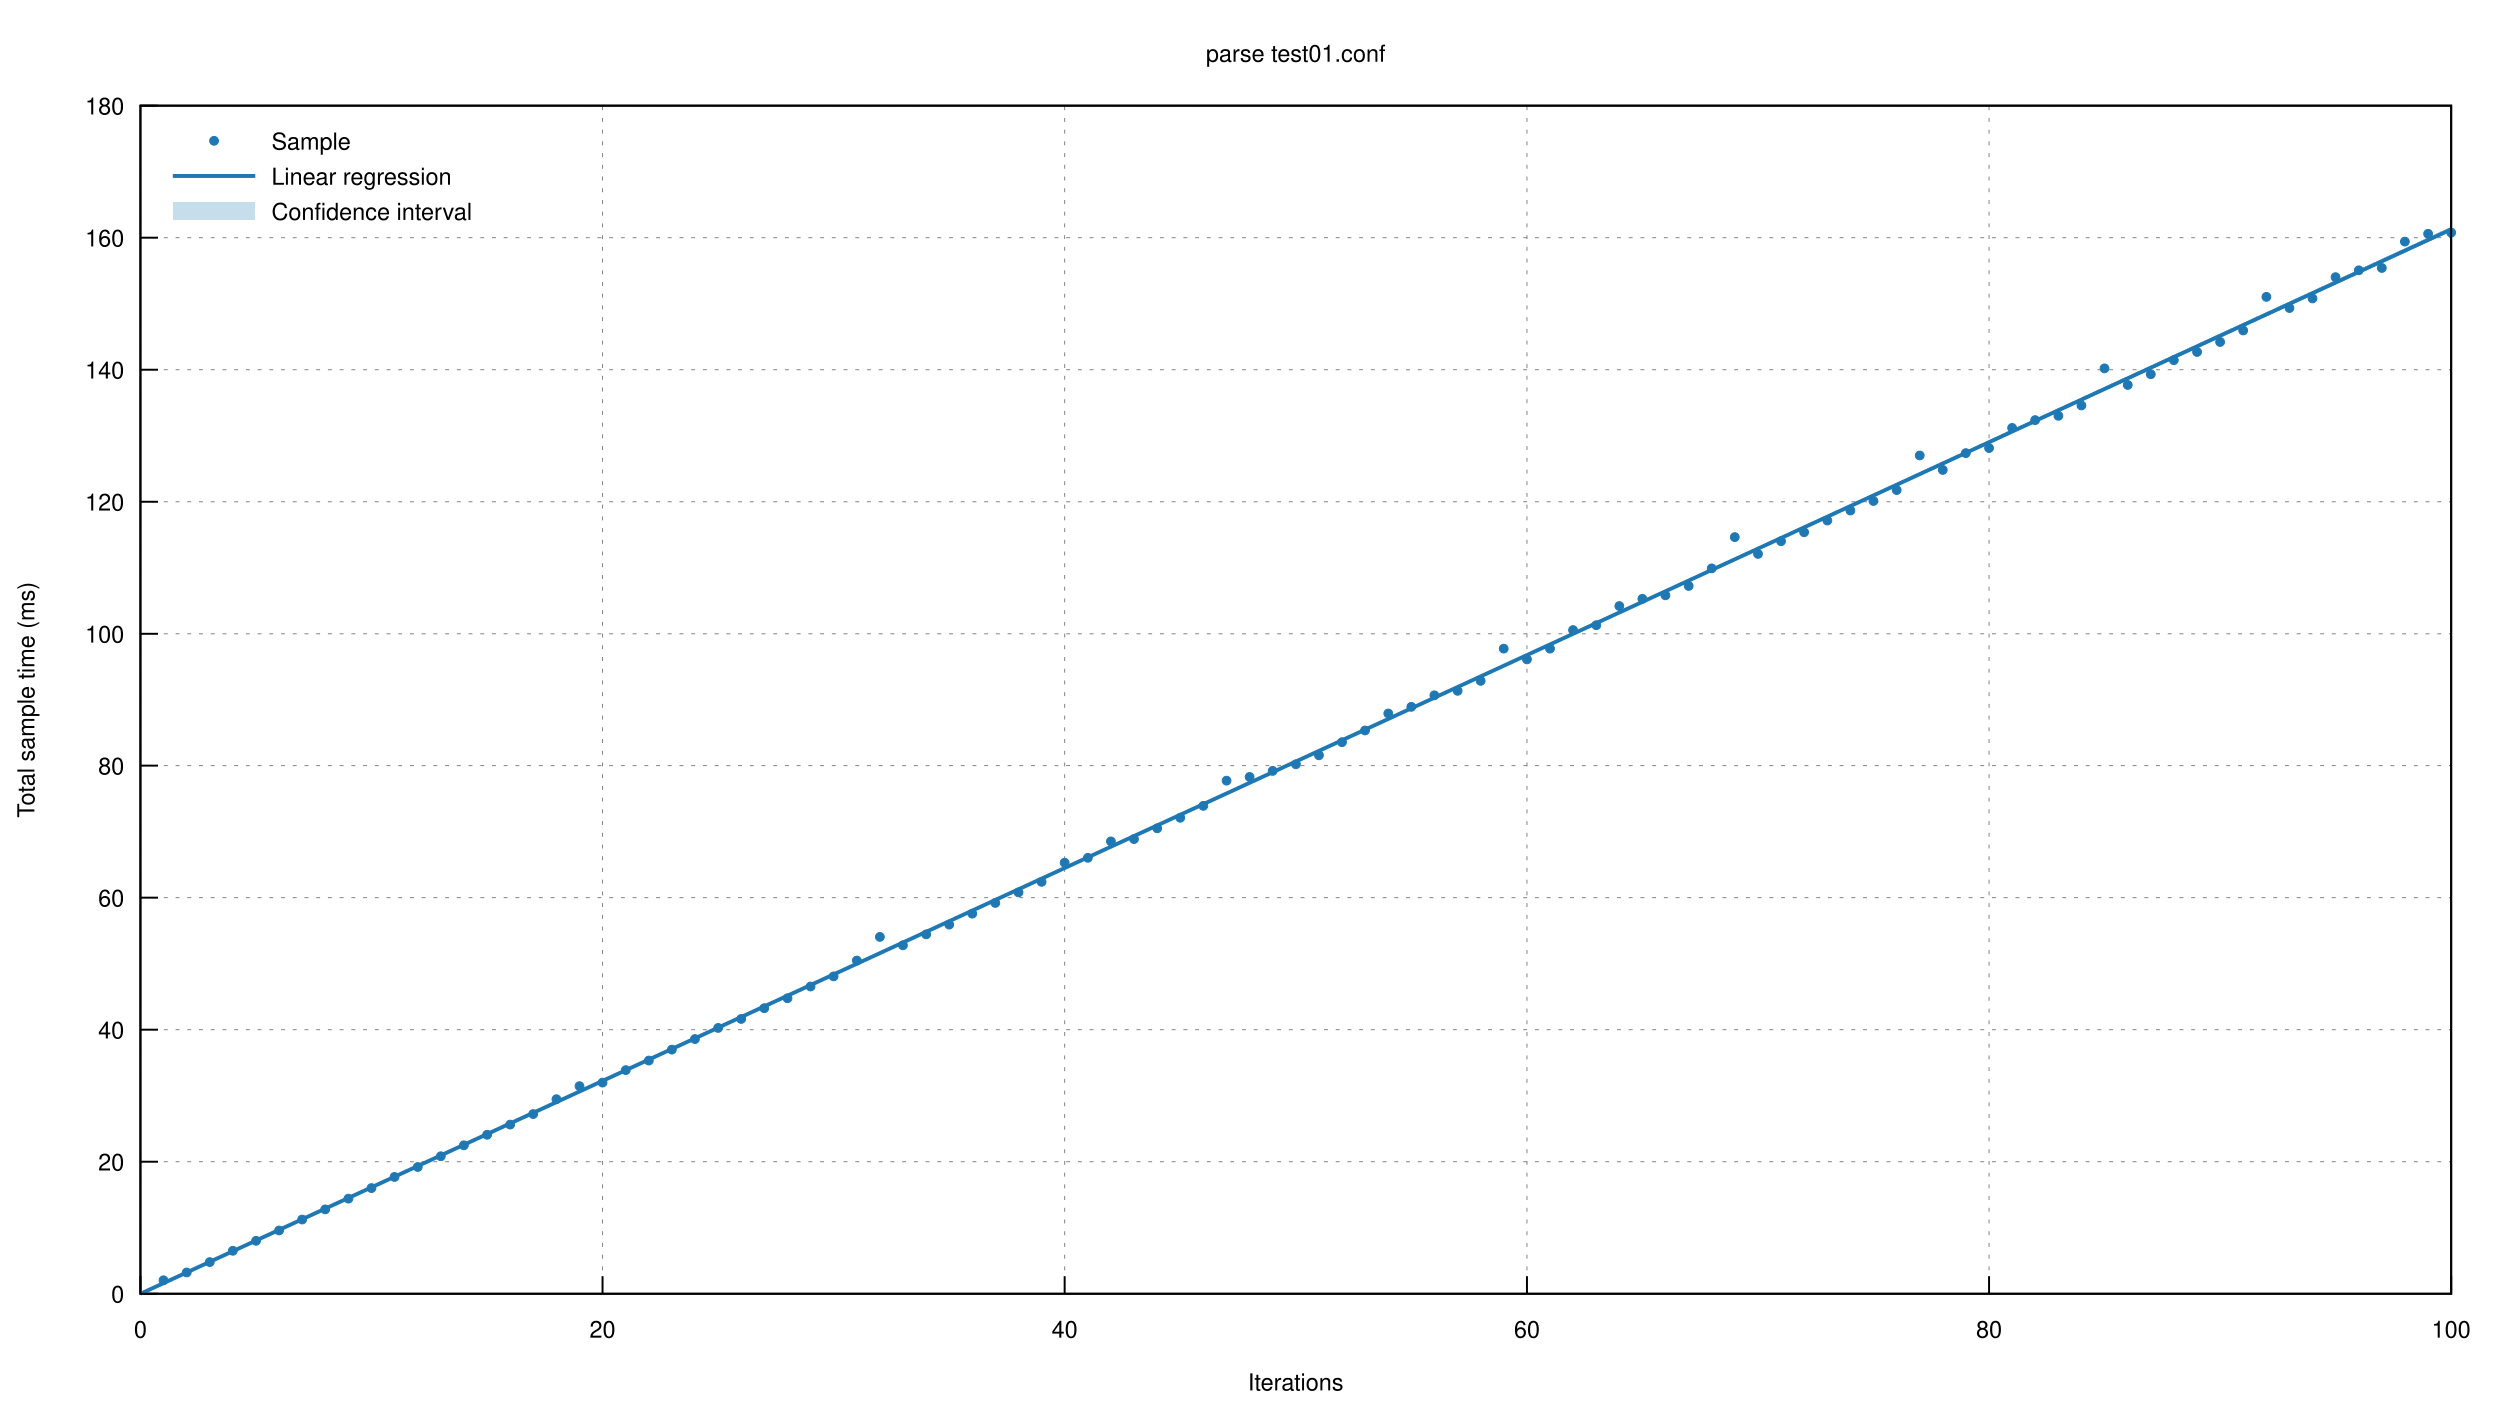
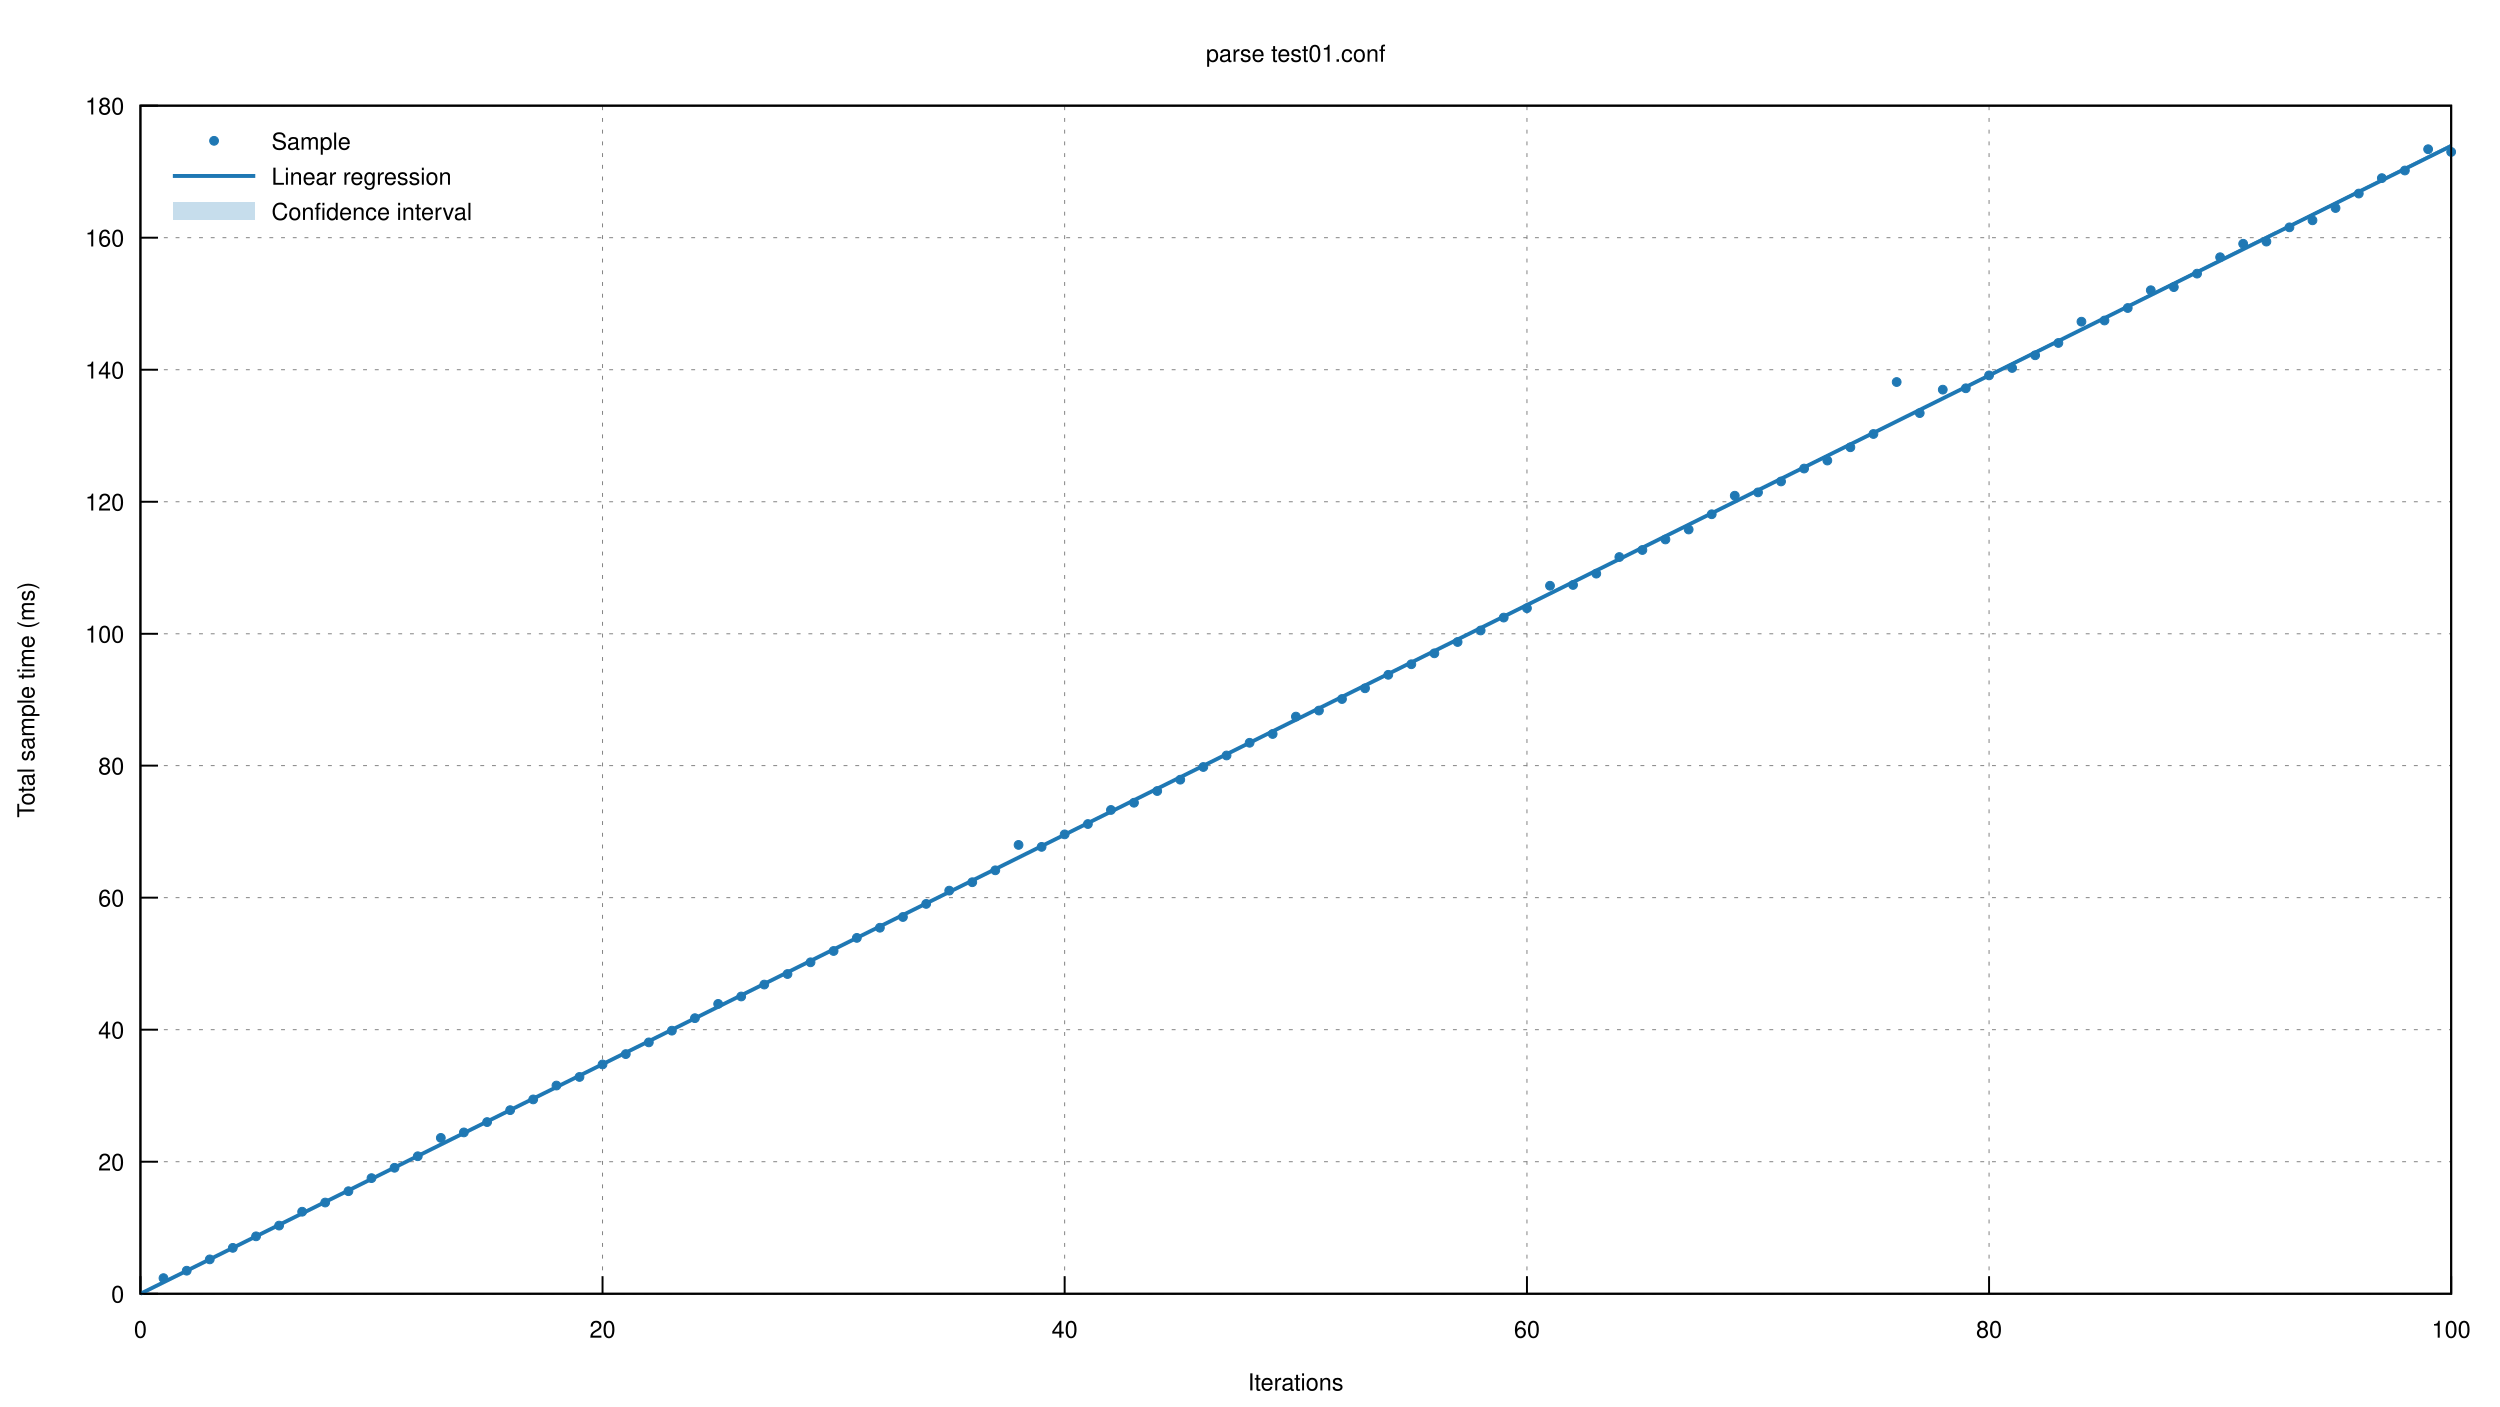
<svg xmlns="http://www.w3.org/2000/svg" xmlns:xlink="http://www.w3.org/1999/xlink" viewBox="0 0 1280 720">
  <g id="gnuplot_canvas">
    <rect x="0" y="0" width="1280" height="720" fill="none" />
    <defs>
      <circle id="gpDot" r="0.5" stroke-width="0.5" />
      <path id="gpPt0" stroke-width="0.222" stroke="currentColor" d="M-1,0 h2 M0,-1 v2" />
      <path id="gpPt1" stroke-width="0.222" stroke="currentColor" d="M-1,-1 L1,1 M1,-1 L-1,1" />
      <path id="gpPt2" stroke-width="0.222" stroke="currentColor" d="M-1,0 L1,0 M0,-1 L0,1 M-1,-1 L1,1 M-1,1 L1,-1" />
      <rect id="gpPt3" stroke-width="0.222" stroke="currentColor" x="-1" y="-1" width="2" height="2" />
      <rect id="gpPt4" stroke-width="0.222" stroke="currentColor" fill="currentColor" x="-1" y="-1" width="2" height="2" />
      <circle id="gpPt5" stroke-width="0.222" stroke="currentColor" cx="0" cy="0" r="1" />
      <use xlink:href="#gpPt5" id="gpPt6" fill="currentColor" stroke="none" />
      <path id="gpPt7" stroke-width="0.222" stroke="currentColor" d="M0,-1.33 L-1.33,0.67 L1.33,0.67 z" />
      <use xlink:href="#gpPt7" id="gpPt8" fill="currentColor" stroke="none" />
      <use xlink:href="#gpPt7" id="gpPt9" stroke="currentColor" transform="rotate(180)" />
      <use xlink:href="#gpPt9" id="gpPt10" fill="currentColor" stroke="none" />
      <use xlink:href="#gpPt3" id="gpPt11" stroke="currentColor" transform="rotate(45)" />
      <use xlink:href="#gpPt11" id="gpPt12" fill="currentColor" stroke="none" />
      <path id="gpPt13" stroke-width="0.222" stroke="currentColor" d="M0,1.330 L1.265,0.411 L0.782,-1.067 L-0.782,-1.076 L-1.265,0.411 z" />
      <use xlink:href="#gpPt13" id="gpPt14" fill="currentColor" stroke="none" />
      <filter id="textbox" filterUnits="objectBoundingBox" x="0" y="0" height="1" width="1">
        <feFlood flood-color="white" flood-opacity="1" result="bgnd" />
        <feComposite in="SourceGraphic" in2="bgnd" operator="atop" />
      </filter>
      <filter id="greybox" filterUnits="objectBoundingBox" x="0" y="0" height="1" width="1">
        <feFlood flood-color="lightgrey" flood-opacity="1" result="grey" />
        <feComposite in="SourceGraphic" in2="grey" operator="atop" />
      </filter>
    </defs>
    <g fill="none" color="white" stroke="currentColor" stroke-width="1.00" stroke-linecap="butt" stroke-linejoin="miter">
</g>
    <g fill="none" color="black" stroke="currentColor" stroke-width="1.00" stroke-linecap="butt" stroke-linejoin="miter">
</g>
    <g fill="none" color="black" stroke="black" stroke-width="0.50" stroke-linecap="butt" stroke-linejoin="miter">
</g>
    <g fill="none" color="gray" stroke="currentColor" stroke-width="0.50" stroke-linecap="butt" stroke-linejoin="miter">
      <path stroke="gray" stroke-dasharray="2,4" class="gridline" d="M71.9,662.4 L1255.0,662.4  " />
    </g>
    <g fill="none" color="gray" stroke="gray" stroke-width="1.00" stroke-linecap="butt" stroke-linejoin="miter">
</g>
    <g fill="none" color="black" stroke="currentColor" stroke-width="1.00" stroke-linecap="butt" stroke-linejoin="miter">
      <path stroke="black" d="M71.9,662.4 L80.9,662.4  " />
      <g transform="translate(63.6,666.9)" stroke="none" fill="black" font-family="Helvetica" font-size="12.00" text-anchor="end">
        <text>
          <tspan font-family="Helvetica"> 0</tspan>
        </text>
      </g>
    </g>
    <g fill="none" color="black" stroke="currentColor" stroke-width="1.00" stroke-linecap="butt" stroke-linejoin="miter">
</g>
    <g fill="none" color="black" stroke="black" stroke-width="0.50" stroke-linecap="butt" stroke-linejoin="miter">
</g>
    <g fill="none" color="gray" stroke="currentColor" stroke-width="0.50" stroke-linecap="butt" stroke-linejoin="miter">
      <path stroke="gray" stroke-dasharray="2,4" class="gridline" d="M71.9,594.8 L1255.0,594.8  " />
    </g>
    <g fill="none" color="gray" stroke="gray" stroke-width="1.00" stroke-linecap="butt" stroke-linejoin="miter">
</g>
    <g fill="none" color="black" stroke="currentColor" stroke-width="1.00" stroke-linecap="butt" stroke-linejoin="miter">
      <path stroke="black" d="M71.9,594.8 L80.9,594.8  " />
      <g transform="translate(63.6,599.3)" stroke="none" fill="black" font-family="Helvetica" font-size="12.00" text-anchor="end">
        <text>
          <tspan font-family="Helvetica"> 20</tspan>
        </text>
      </g>
    </g>
    <g fill="none" color="black" stroke="currentColor" stroke-width="1.00" stroke-linecap="butt" stroke-linejoin="miter">
</g>
    <g fill="none" color="black" stroke="black" stroke-width="0.50" stroke-linecap="butt" stroke-linejoin="miter">
</g>
    <g fill="none" color="gray" stroke="currentColor" stroke-width="0.50" stroke-linecap="butt" stroke-linejoin="miter">
      <path stroke="gray" stroke-dasharray="2,4" class="gridline" d="M71.9,527.2 L1255.0,527.2  " />
    </g>
    <g fill="none" color="gray" stroke="gray" stroke-width="1.00" stroke-linecap="butt" stroke-linejoin="miter">
</g>
    <g fill="none" color="black" stroke="currentColor" stroke-width="1.00" stroke-linecap="butt" stroke-linejoin="miter">
      <path stroke="black" d="M71.9,527.2 L80.9,527.2  " />
      <g transform="translate(63.6,531.7)" stroke="none" fill="black" font-family="Helvetica" font-size="12.00" text-anchor="end">
        <text>
          <tspan font-family="Helvetica"> 40</tspan>
        </text>
      </g>
    </g>
    <g fill="none" color="black" stroke="currentColor" stroke-width="1.00" stroke-linecap="butt" stroke-linejoin="miter">
</g>
    <g fill="none" color="black" stroke="black" stroke-width="0.50" stroke-linecap="butt" stroke-linejoin="miter">
</g>
    <g fill="none" color="gray" stroke="currentColor" stroke-width="0.50" stroke-linecap="butt" stroke-linejoin="miter">
      <path stroke="gray" stroke-dasharray="2,4" class="gridline" d="M71.9,459.6 L1255.0,459.6  " />
    </g>
    <g fill="none" color="gray" stroke="gray" stroke-width="1.00" stroke-linecap="butt" stroke-linejoin="miter">
</g>
    <g fill="none" color="black" stroke="currentColor" stroke-width="1.00" stroke-linecap="butt" stroke-linejoin="miter">
      <path stroke="black" d="M71.9,459.6 L80.9,459.6  " />
      <g transform="translate(63.6,464.1)" stroke="none" fill="black" font-family="Helvetica" font-size="12.00" text-anchor="end">
        <text>
          <tspan font-family="Helvetica"> 60</tspan>
        </text>
      </g>
    </g>
    <g fill="none" color="black" stroke="currentColor" stroke-width="1.00" stroke-linecap="butt" stroke-linejoin="miter">
</g>
    <g fill="none" color="black" stroke="black" stroke-width="0.50" stroke-linecap="butt" stroke-linejoin="miter">
</g>
    <g fill="none" color="gray" stroke="currentColor" stroke-width="0.50" stroke-linecap="butt" stroke-linejoin="miter">
      <path stroke="gray" stroke-dasharray="2,4" class="gridline" d="M71.9,392.0 L1255.0,392.0  " />
    </g>
    <g fill="none" color="gray" stroke="gray" stroke-width="1.00" stroke-linecap="butt" stroke-linejoin="miter">
</g>
    <g fill="none" color="black" stroke="currentColor" stroke-width="1.00" stroke-linecap="butt" stroke-linejoin="miter">
      <path stroke="black" d="M71.9,392.0 L80.9,392.0  " />
      <g transform="translate(63.6,396.5)" stroke="none" fill="black" font-family="Helvetica" font-size="12.00" text-anchor="end">
        <text>
          <tspan font-family="Helvetica"> 80</tspan>
        </text>
      </g>
    </g>
    <g fill="none" color="black" stroke="currentColor" stroke-width="1.00" stroke-linecap="butt" stroke-linejoin="miter">
</g>
    <g fill="none" color="black" stroke="black" stroke-width="0.50" stroke-linecap="butt" stroke-linejoin="miter">
</g>
    <g fill="none" color="gray" stroke="currentColor" stroke-width="0.50" stroke-linecap="butt" stroke-linejoin="miter">
      <path stroke="gray" stroke-dasharray="2,4" class="gridline" d="M71.9,324.5 L1255.0,324.5  " />
    </g>
    <g fill="none" color="gray" stroke="gray" stroke-width="1.00" stroke-linecap="butt" stroke-linejoin="miter">
</g>
    <g fill="none" color="black" stroke="currentColor" stroke-width="1.00" stroke-linecap="butt" stroke-linejoin="miter">
      <path stroke="black" d="M71.9,324.5 L80.9,324.5  " />
      <g transform="translate(63.6,329.0)" stroke="none" fill="black" font-family="Helvetica" font-size="12.00" text-anchor="end">
        <text>
          <tspan font-family="Helvetica"> 100</tspan>
        </text>
      </g>
    </g>
    <g fill="none" color="black" stroke="currentColor" stroke-width="1.00" stroke-linecap="butt" stroke-linejoin="miter">
</g>
    <g fill="none" color="black" stroke="black" stroke-width="0.50" stroke-linecap="butt" stroke-linejoin="miter">
</g>
    <g fill="none" color="gray" stroke="currentColor" stroke-width="0.50" stroke-linecap="butt" stroke-linejoin="miter">
      <path stroke="gray" stroke-dasharray="2,4" class="gridline" d="M71.9,256.9 L1255.0,256.9  " />
    </g>
    <g fill="none" color="gray" stroke="gray" stroke-width="1.00" stroke-linecap="butt" stroke-linejoin="miter">
</g>
    <g fill="none" color="black" stroke="currentColor" stroke-width="1.00" stroke-linecap="butt" stroke-linejoin="miter">
      <path stroke="black" d="M71.9,256.9 L80.9,256.9  " />
      <g transform="translate(63.6,261.4)" stroke="none" fill="black" font-family="Helvetica" font-size="12.00" text-anchor="end">
        <text>
          <tspan font-family="Helvetica"> 120</tspan>
        </text>
      </g>
    </g>
    <g fill="none" color="black" stroke="currentColor" stroke-width="1.00" stroke-linecap="butt" stroke-linejoin="miter">
</g>
    <g fill="none" color="black" stroke="black" stroke-width="0.50" stroke-linecap="butt" stroke-linejoin="miter">
</g>
    <g fill="none" color="gray" stroke="currentColor" stroke-width="0.50" stroke-linecap="butt" stroke-linejoin="miter">
      <path stroke="gray" stroke-dasharray="2,4" class="gridline" d="M71.9,189.3 L1255.0,189.3  " />
    </g>
    <g fill="none" color="gray" stroke="gray" stroke-width="1.00" stroke-linecap="butt" stroke-linejoin="miter">
</g>
    <g fill="none" color="black" stroke="currentColor" stroke-width="1.00" stroke-linecap="butt" stroke-linejoin="miter">
      <path stroke="black" d="M71.9,189.3 L80.9,189.3  " />
      <g transform="translate(63.6,193.8)" stroke="none" fill="black" font-family="Helvetica" font-size="12.00" text-anchor="end">
        <text>
          <tspan font-family="Helvetica"> 140</tspan>
        </text>
      </g>
    </g>
    <g fill="none" color="black" stroke="currentColor" stroke-width="1.00" stroke-linecap="butt" stroke-linejoin="miter">
</g>
    <g fill="none" color="black" stroke="black" stroke-width="0.50" stroke-linecap="butt" stroke-linejoin="miter">
</g>
    <g fill="none" color="gray" stroke="currentColor" stroke-width="0.50" stroke-linecap="butt" stroke-linejoin="miter">
      <path stroke="gray" stroke-dasharray="2,4" class="gridline" d="M71.9,121.7 L1255.0,121.7  " />
    </g>
    <g fill="none" color="gray" stroke="gray" stroke-width="1.00" stroke-linecap="butt" stroke-linejoin="miter">
</g>
    <g fill="none" color="black" stroke="currentColor" stroke-width="1.00" stroke-linecap="butt" stroke-linejoin="miter">
      <path stroke="black" d="M71.9,121.7 L80.9,121.7  " />
      <g transform="translate(63.6,126.2)" stroke="none" fill="black" font-family="Helvetica" font-size="12.00" text-anchor="end">
        <text>
          <tspan font-family="Helvetica"> 160</tspan>
        </text>
      </g>
    </g>
    <g fill="none" color="black" stroke="currentColor" stroke-width="1.00" stroke-linecap="butt" stroke-linejoin="miter">
</g>
    <g fill="none" color="black" stroke="black" stroke-width="0.50" stroke-linecap="butt" stroke-linejoin="miter">
</g>
    <g fill="none" color="gray" stroke="currentColor" stroke-width="0.50" stroke-linecap="butt" stroke-linejoin="miter">
      <path stroke="gray" stroke-dasharray="2,4" class="gridline" d="M71.9,54.1 L1255.0,54.1  " />
    </g>
    <g fill="none" color="gray" stroke="gray" stroke-width="1.00" stroke-linecap="butt" stroke-linejoin="miter">
</g>
    <g fill="none" color="black" stroke="currentColor" stroke-width="1.00" stroke-linecap="butt" stroke-linejoin="miter">
      <path stroke="black" d="M71.9,54.1 L80.9,54.1  " />
      <g transform="translate(63.6,58.6)" stroke="none" fill="black" font-family="Helvetica" font-size="12.00" text-anchor="end">
        <text>
          <tspan font-family="Helvetica"> 180</tspan>
        </text>
      </g>
    </g>
    <g fill="none" color="black" stroke="currentColor" stroke-width="1.00" stroke-linecap="butt" stroke-linejoin="miter">
</g>
    <g fill="none" color="black" stroke="black" stroke-width="0.50" stroke-linecap="butt" stroke-linejoin="miter">
</g>
    <g fill="none" color="gray" stroke="currentColor" stroke-width="0.50" stroke-linecap="butt" stroke-linejoin="miter">
      <path stroke="gray" stroke-dasharray="2,4" class="gridline" d="M71.9,662.4 L71.9,54.1  " />
    </g>
    <g fill="none" color="gray" stroke="gray" stroke-width="1.00" stroke-linecap="butt" stroke-linejoin="miter">
</g>
    <g fill="none" color="black" stroke="currentColor" stroke-width="1.00" stroke-linecap="butt" stroke-linejoin="miter">
      <path stroke="black" d="M71.9,662.4 L71.9,653.4  " />
      <g transform="translate(71.9,684.9)" stroke="none" fill="black" font-family="Helvetica" font-size="12.00" text-anchor="middle">
        <text>
          <tspan font-family="Helvetica"> 0</tspan>
        </text>
      </g>
    </g>
    <g fill="none" color="black" stroke="currentColor" stroke-width="1.00" stroke-linecap="butt" stroke-linejoin="miter">
</g>
    <g fill="none" color="black" stroke="black" stroke-width="0.50" stroke-linecap="butt" stroke-linejoin="miter">
</g>
    <g fill="none" color="gray" stroke="currentColor" stroke-width="0.50" stroke-linecap="butt" stroke-linejoin="miter">
      <path stroke="gray" stroke-dasharray="2,4" class="gridline" d="M308.5,662.4 L308.5,54.1  " />
    </g>
    <g fill="none" color="gray" stroke="gray" stroke-width="1.00" stroke-linecap="butt" stroke-linejoin="miter">
</g>
    <g fill="none" color="black" stroke="currentColor" stroke-width="1.00" stroke-linecap="butt" stroke-linejoin="miter">
      <path stroke="black" d="M308.5,662.4 L308.5,653.4  " />
      <g transform="translate(308.5,684.9)" stroke="none" fill="black" font-family="Helvetica" font-size="12.00" text-anchor="middle">
        <text>
          <tspan font-family="Helvetica"> 20</tspan>
        </text>
      </g>
    </g>
    <g fill="none" color="black" stroke="currentColor" stroke-width="1.00" stroke-linecap="butt" stroke-linejoin="miter">
</g>
    <g fill="none" color="black" stroke="black" stroke-width="0.50" stroke-linecap="butt" stroke-linejoin="miter">
</g>
    <g fill="none" color="gray" stroke="currentColor" stroke-width="0.50" stroke-linecap="butt" stroke-linejoin="miter">
      <path stroke="gray" stroke-dasharray="2,4" class="gridline" d="M545.1,662.4 L545.1,54.1  " />
    </g>
    <g fill="none" color="gray" stroke="gray" stroke-width="1.00" stroke-linecap="butt" stroke-linejoin="miter">
</g>
    <g fill="none" color="black" stroke="currentColor" stroke-width="1.00" stroke-linecap="butt" stroke-linejoin="miter">
      <path stroke="black" d="M545.1,662.4 L545.1,653.4  " />
      <g transform="translate(545.1,684.9)" stroke="none" fill="black" font-family="Helvetica" font-size="12.00" text-anchor="middle">
        <text>
          <tspan font-family="Helvetica"> 40</tspan>
        </text>
      </g>
    </g>
    <g fill="none" color="black" stroke="currentColor" stroke-width="1.00" stroke-linecap="butt" stroke-linejoin="miter">
</g>
    <g fill="none" color="black" stroke="black" stroke-width="0.50" stroke-linecap="butt" stroke-linejoin="miter">
</g>
    <g fill="none" color="gray" stroke="currentColor" stroke-width="0.50" stroke-linecap="butt" stroke-linejoin="miter">
      <path stroke="gray" stroke-dasharray="2,4" class="gridline" d="M781.8,662.4 L781.8,54.1  " />
    </g>
    <g fill="none" color="gray" stroke="gray" stroke-width="1.00" stroke-linecap="butt" stroke-linejoin="miter">
</g>
    <g fill="none" color="black" stroke="currentColor" stroke-width="1.00" stroke-linecap="butt" stroke-linejoin="miter">
      <path stroke="black" d="M781.8,662.4 L781.8,653.4  " />
      <g transform="translate(781.8,684.9)" stroke="none" fill="black" font-family="Helvetica" font-size="12.00" text-anchor="middle">
        <text>
          <tspan font-family="Helvetica"> 60</tspan>
        </text>
      </g>
    </g>
    <g fill="none" color="black" stroke="currentColor" stroke-width="1.00" stroke-linecap="butt" stroke-linejoin="miter">
</g>
    <g fill="none" color="black" stroke="black" stroke-width="0.50" stroke-linecap="butt" stroke-linejoin="miter">
</g>
    <g fill="none" color="gray" stroke="currentColor" stroke-width="0.50" stroke-linecap="butt" stroke-linejoin="miter">
      <path stroke="gray" stroke-dasharray="2,4" class="gridline" d="M1018.4,662.4 L1018.4,54.1  " />
    </g>
    <g fill="none" color="gray" stroke="gray" stroke-width="1.00" stroke-linecap="butt" stroke-linejoin="miter">
</g>
    <g fill="none" color="black" stroke="currentColor" stroke-width="1.00" stroke-linecap="butt" stroke-linejoin="miter">
      <path stroke="black" d="M1018.4,662.4 L1018.4,653.4  " />
      <g transform="translate(1018.4,684.9)" stroke="none" fill="black" font-family="Helvetica" font-size="12.00" text-anchor="middle">
        <text>
          <tspan font-family="Helvetica"> 80</tspan>
        </text>
      </g>
    </g>
    <g fill="none" color="black" stroke="currentColor" stroke-width="1.00" stroke-linecap="butt" stroke-linejoin="miter">
</g>
    <g fill="none" color="black" stroke="black" stroke-width="0.50" stroke-linecap="butt" stroke-linejoin="miter">
</g>
    <g fill="none" color="gray" stroke="currentColor" stroke-width="0.50" stroke-linecap="butt" stroke-linejoin="miter">
      <path stroke="gray" stroke-dasharray="2,4" class="gridline" d="M1255.0,662.4 L1255.0,54.1  " />
    </g>
    <g fill="none" color="gray" stroke="gray" stroke-width="1.00" stroke-linecap="butt" stroke-linejoin="miter">
</g>
    <g fill="none" color="black" stroke="currentColor" stroke-width="1.00" stroke-linecap="butt" stroke-linejoin="miter">
      <path stroke="black" d="M1255.0,662.4 L1255.0,653.4  " />
      <g transform="translate(1255.0,684.9)" stroke="none" fill="black" font-family="Helvetica" font-size="12.00" text-anchor="middle">
        <text>
          <tspan font-family="Helvetica"> 100</tspan>
        </text>
      </g>
    </g>
    <g fill="none" color="black" stroke="currentColor" stroke-width="1.00" stroke-linecap="butt" stroke-linejoin="miter">
</g>
    <g fill="none" color="black" stroke="currentColor" stroke-width="1.00" stroke-linecap="butt" stroke-linejoin="miter">
      <path stroke="black" d="M71.9,54.1 L71.9,662.4 L1255.0,662.4 L1255.0,54.1 L71.9,54.1 Z  " />
    </g>
    <g fill="none" color="black" stroke="currentColor" stroke-width="1.00" stroke-linecap="butt" stroke-linejoin="miter">
      <g transform="translate(17.6,358.3) rotate(270)" stroke="none" fill="black" font-family="Helvetica" font-size="12.00" text-anchor="middle">
        <text>
          <tspan font-family="Helvetica">Total sample time (ms)</tspan>
        </text>
      </g>
    </g>
    <g fill="none" color="black" stroke="currentColor" stroke-width="1.00" stroke-linecap="butt" stroke-linejoin="miter">
      <g transform="translate(663.4,711.9)" stroke="none" fill="black" font-family="Helvetica" font-size="12.00" text-anchor="middle">
        <text>
          <tspan font-family="Helvetica">Iterations</tspan>
        </text>
      </g>
    </g>
    <g fill="none" color="black" stroke="currentColor" stroke-width="1.00" stroke-linecap="butt" stroke-linejoin="miter">
      <g transform="translate(663.4,31.6)" stroke="none" fill="black" font-family="Helvetica" font-size="12.00" text-anchor="middle">
        <text>
          <tspan font-family="Helvetica">parse test01.conf</tspan>
        </text>
      </g>
    </g>
    <g id="gnuplot_plot_1">
      <g fill="none" color="black" stroke="currentColor" stroke-width="1.00" stroke-linecap="butt" stroke-linejoin="miter">
        <g transform="translate(139.0,76.6)" stroke="none" fill="black" font-family="Helvetica" font-size="12.00" text-anchor="start">
          <text>
            <tspan font-family="Helvetica">Sample</tspan>
          </text>
        </g>
      </g>
      <g fill="none" color="black" stroke="currentColor" stroke-width="1.00" stroke-linecap="butt" stroke-linejoin="miter">
-         <use xlink:href="#gpPt6" transform="translate(83.7,655.5) scale(2.25)" color="rgb( 31, 120, 180)" />
-         <use xlink:href="#gpPt6" transform="translate(95.6,651.5) scale(2.25)" color="rgb( 31, 120, 180)" />
-         <use xlink:href="#gpPt6" transform="translate(107.4,646.2) scale(2.25)" color="rgb( 31, 120, 180)" />
-         <use xlink:href="#gpPt6" transform="translate(119.2,640.4) scale(2.25)" color="rgb( 31, 120, 180)" />
-         <use xlink:href="#gpPt6" transform="translate(131.1,635.3) scale(2.25)" color="rgb( 31, 120, 180)" />
-         <use xlink:href="#gpPt6" transform="translate(142.9,630.0) scale(2.25)" color="rgb( 31, 120, 180)" />
-         <use xlink:href="#gpPt6" transform="translate(154.7,624.4) scale(2.25)" color="rgb( 31, 120, 180)" />
-         <use xlink:href="#gpPt6" transform="translate(166.5,619.2) scale(2.25)" color="rgb( 31, 120, 180)" />
-         <use xlink:href="#gpPt6" transform="translate(178.4,613.7) scale(2.25)" color="rgb( 31, 120, 180)" />
-         <use xlink:href="#gpPt6" transform="translate(190.2,608.3) scale(2.25)" color="rgb( 31, 120, 180)" />
-         <use xlink:href="#gpPt6" transform="translate(202.0,602.6) scale(2.25)" color="rgb( 31, 120, 180)" />
-         <use xlink:href="#gpPt6" transform="translate(213.9,597.5) scale(2.25)" color="rgb( 31, 120, 180)" />
-         <use xlink:href="#gpPt6" transform="translate(225.7,592.0) scale(2.25)" color="rgb( 31, 120, 180)" />
-         <use xlink:href="#gpPt6" transform="translate(237.5,586.4) scale(2.25)" color="rgb( 31, 120, 180)" />
-         <use xlink:href="#gpPt6" transform="translate(249.4,581.0) scale(2.25)" color="rgb( 31, 120, 180)" />
-         <use xlink:href="#gpPt6" transform="translate(261.2,575.8) scale(2.25)" color="rgb( 31, 120, 180)" />
-         <use xlink:href="#gpPt6" transform="translate(273.0,570.4) scale(2.25)" color="rgb( 31, 120, 180)" />
-         <use xlink:href="#gpPt6" transform="translate(284.9,562.8) scale(2.25)" color="rgb( 31, 120, 180)" />
-         <use xlink:href="#gpPt6" transform="translate(296.7,556.1) scale(2.25)" color="rgb( 31, 120, 180)" />
-         <use xlink:href="#gpPt6" transform="translate(308.5,554.3) scale(2.25)" color="rgb( 31, 120, 180)" />
-         <use xlink:href="#gpPt6" transform="translate(320.4,547.9) scale(2.25)" color="rgb( 31, 120, 180)" />
-         <use xlink:href="#gpPt6" transform="translate(332.2,543.0) scale(2.25)" color="rgb( 31, 120, 180)" />
-         <use xlink:href="#gpPt6" transform="translate(344.0,537.4) scale(2.25)" color="rgb( 31, 120, 180)" />
-         <use xlink:href="#gpPt6" transform="translate(355.8,532.0) scale(2.25)" color="rgb( 31, 120, 180)" />
-         <use xlink:href="#gpPt6" transform="translate(367.7,526.3) scale(2.25)" color="rgb( 31, 120, 180)" />
-         <use xlink:href="#gpPt6" transform="translate(379.5,521.7) scale(2.25)" color="rgb( 31, 120, 180)" />
-         <use xlink:href="#gpPt6" transform="translate(391.3,516.2) scale(2.25)" color="rgb( 31, 120, 180)" />
-         <use xlink:href="#gpPt6" transform="translate(403.2,511.1) scale(2.25)" color="rgb( 31, 120, 180)" />
-         <use xlink:href="#gpPt6" transform="translate(415.0,505.1) scale(2.25)" color="rgb( 31, 120, 180)" />
-         <use xlink:href="#gpPt6" transform="translate(426.8,499.9) scale(2.25)" color="rgb( 31, 120, 180)" />
-         <use xlink:href="#gpPt6" transform="translate(438.7,491.8) scale(2.25)" color="rgb( 31, 120, 180)" />
-         <use xlink:href="#gpPt6" transform="translate(450.5,479.7) scale(2.25)" color="rgb( 31, 120, 180)" />
-         <use xlink:href="#gpPt6" transform="translate(462.3,484.0) scale(2.25)" color="rgb( 31, 120, 180)" />
-         <use xlink:href="#gpPt6" transform="translate(474.2,478.4) scale(2.25)" color="rgb( 31, 120, 180)" />
-         <use xlink:href="#gpPt6" transform="translate(486.0,473.4) scale(2.25)" color="rgb( 31, 120, 180)" />
-         <use xlink:href="#gpPt6" transform="translate(497.8,467.8) scale(2.25)" color="rgb( 31, 120, 180)" />
-         <use xlink:href="#gpPt6" transform="translate(509.6,462.3) scale(2.25)" color="rgb( 31, 120, 180)" />
-         <use xlink:href="#gpPt6" transform="translate(521.5,456.9) scale(2.25)" color="rgb( 31, 120, 180)" />
-         <use xlink:href="#gpPt6" transform="translate(533.3,451.5) scale(2.25)" color="rgb( 31, 120, 180)" />
-         <use xlink:href="#gpPt6" transform="translate(545.1,441.7) scale(2.25)" color="rgb( 31, 120, 180)" />
-         <use xlink:href="#gpPt6" transform="translate(557.0,439.2) scale(2.25)" color="rgb( 31, 120, 180)" />
-         <use xlink:href="#gpPt6" transform="translate(568.8,430.8) scale(2.25)" color="rgb( 31, 120, 180)" />
-         <use xlink:href="#gpPt6" transform="translate(580.6,429.6) scale(2.25)" color="rgb( 31, 120, 180)" />
-         <use xlink:href="#gpPt6" transform="translate(592.5,424.1) scale(2.25)" color="rgb( 31, 120, 180)" />
-         <use xlink:href="#gpPt6" transform="translate(604.3,418.7) scale(2.25)" color="rgb( 31, 120, 180)" />
-         <use xlink:href="#gpPt6" transform="translate(616.1,412.6) scale(2.25)" color="rgb( 31, 120, 180)" />
-         <use xlink:href="#gpPt6" transform="translate(628.0,399.7) scale(2.25)" color="rgb( 31, 120, 180)" />
-         <use xlink:href="#gpPt6" transform="translate(639.8,397.8) scale(2.25)" color="rgb( 31, 120, 180)" />
-         <use xlink:href="#gpPt6" transform="translate(651.6,394.7) scale(2.25)" color="rgb( 31, 120, 180)" />
-         <use xlink:href="#gpPt6" transform="translate(663.5,391.3) scale(2.25)" color="rgb( 31, 120, 180)" />
-         <use xlink:href="#gpPt6" transform="translate(675.3,386.7) scale(2.25)" color="rgb( 31, 120, 180)" />
-         <use xlink:href="#gpPt6" transform="translate(687.1,380.0) scale(2.25)" color="rgb( 31, 120, 180)" />
-         <use xlink:href="#gpPt6" transform="translate(698.9,374.0) scale(2.25)" color="rgb( 31, 120, 180)" />
-         <use xlink:href="#gpPt6" transform="translate(710.8,365.3) scale(2.25)" color="rgb( 31, 120, 180)" />
-         <use xlink:href="#gpPt6" transform="translate(722.6,361.9) scale(2.25)" color="rgb( 31, 120, 180)" />
-         <use xlink:href="#gpPt6" transform="translate(734.4,356.0) scale(2.25)" color="rgb( 31, 120, 180)" />
-         <use xlink:href="#gpPt6" transform="translate(746.3,353.7) scale(2.25)" color="rgb( 31, 120, 180)" />
-         <use xlink:href="#gpPt6" transform="translate(758.1,348.6) scale(2.25)" color="rgb( 31, 120, 180)" />
-         <use xlink:href="#gpPt6" transform="translate(769.9,332.1) scale(2.25)" color="rgb( 31, 120, 180)" />
-         <use xlink:href="#gpPt6" transform="translate(781.8,337.6) scale(2.25)" color="rgb( 31, 120, 180)" />
-         <use xlink:href="#gpPt6" transform="translate(793.6,332.1) scale(2.25)" color="rgb( 31, 120, 180)" />
-         <use xlink:href="#gpPt6" transform="translate(805.4,322.6) scale(2.25)" color="rgb( 31, 120, 180)" />
-         <use xlink:href="#gpPt6" transform="translate(817.3,320.1) scale(2.25)" color="rgb( 31, 120, 180)" />
-         <use xlink:href="#gpPt6" transform="translate(829.1,310.3) scale(2.25)" color="rgb( 31, 120, 180)" />
-         <use xlink:href="#gpPt6" transform="translate(840.9,306.6) scale(2.25)" color="rgb( 31, 120, 180)" />
-         <use xlink:href="#gpPt6" transform="translate(852.7,304.8) scale(2.25)" color="rgb( 31, 120, 180)" />
-         <use xlink:href="#gpPt6" transform="translate(864.6,300.0) scale(2.25)" color="rgb( 31, 120, 180)" />
-         <use xlink:href="#gpPt6" transform="translate(876.4,291.0) scale(2.25)" color="rgb( 31, 120, 180)" />
-         <use xlink:href="#gpPt6" transform="translate(888.2,275.0) scale(2.25)" color="rgb( 31, 120, 180)" />
-         <use xlink:href="#gpPt6" transform="translate(900.1,283.6) scale(2.25)" color="rgb( 31, 120, 180)" />
-         <use xlink:href="#gpPt6" transform="translate(911.9,277.1) scale(2.25)" color="rgb( 31, 120, 180)" />
-         <use xlink:href="#gpPt6" transform="translate(923.7,272.5) scale(2.25)" color="rgb( 31, 120, 180)" />
-         <use xlink:href="#gpPt6" transform="translate(935.6,266.5) scale(2.25)" color="rgb( 31, 120, 180)" />
-         <use xlink:href="#gpPt6" transform="translate(947.4,261.4) scale(2.25)" color="rgb( 31, 120, 180)" />
-         <use xlink:href="#gpPt6" transform="translate(959.2,256.5) scale(2.25)" color="rgb( 31, 120, 180)" />
-         <use xlink:href="#gpPt6" transform="translate(971.1,250.9) scale(2.25)" color="rgb( 31, 120, 180)" />
-         <use xlink:href="#gpPt6" transform="translate(982.9,233.2) scale(2.25)" color="rgb( 31, 120, 180)" />
-         <use xlink:href="#gpPt6" transform="translate(994.7,240.6) scale(2.25)" color="rgb( 31, 120, 180)" />
-         <use xlink:href="#gpPt6" transform="translate(1006.5,232.0) scale(2.25)" color="rgb( 31, 120, 180)" />
-         <use xlink:href="#gpPt6" transform="translate(1018.4,229.4) scale(2.25)" color="rgb( 31, 120, 180)" />
-         <use xlink:href="#gpPt6" transform="translate(1030.2,219.1) scale(2.25)" color="rgb( 31, 120, 180)" />
-         <use xlink:href="#gpPt6" transform="translate(1042.0,215.1) scale(2.25)" color="rgb( 31, 120, 180)" />
-         <use xlink:href="#gpPt6" transform="translate(1053.9,212.9) scale(2.25)" color="rgb( 31, 120, 180)" />
-         <use xlink:href="#gpPt6" transform="translate(1065.7,207.6) scale(2.25)" color="rgb( 31, 120, 180)" />
-         <use xlink:href="#gpPt6" transform="translate(1077.5,188.6) scale(2.25)" color="rgb( 31, 120, 180)" />
-         <use xlink:href="#gpPt6" transform="translate(1089.4,197.1) scale(2.25)" color="rgb( 31, 120, 180)" />
-         <use xlink:href="#gpPt6" transform="translate(1101.2,191.6) scale(2.25)" color="rgb( 31, 120, 180)" />
-         <use xlink:href="#gpPt6" transform="translate(1113.0,184.4) scale(2.25)" color="rgb( 31, 120, 180)" />
-         <use xlink:href="#gpPt6" transform="translate(1124.9,180.2) scale(2.25)" color="rgb( 31, 120, 180)" />
-         <use xlink:href="#gpPt6" transform="translate(1136.7,175.1) scale(2.25)" color="rgb( 31, 120, 180)" />
-         <use xlink:href="#gpPt6" transform="translate(1148.5,169.2) scale(2.25)" color="rgb( 31, 120, 180)" />
-         <use xlink:href="#gpPt6" transform="translate(1160.4,152.0) scale(2.25)" color="rgb( 31, 120, 180)" />
-         <use xlink:href="#gpPt6" transform="translate(1172.2,157.7) scale(2.25)" color="rgb( 31, 120, 180)" />
-         <use xlink:href="#gpPt6" transform="translate(1184.0,152.8) scale(2.25)" color="rgb( 31, 120, 180)" />
-         <use xlink:href="#gpPt6" transform="translate(1195.8,141.9) scale(2.25)" color="rgb( 31, 120, 180)" />
-         <use xlink:href="#gpPt6" transform="translate(1207.7,138.4) scale(2.25)" color="rgb( 31, 120, 180)" />
-         <use xlink:href="#gpPt6" transform="translate(1219.5,137.2) scale(2.25)" color="rgb( 31, 120, 180)" />
-         <use xlink:href="#gpPt6" transform="translate(1231.3,123.7) scale(2.25)" color="rgb( 31, 120, 180)" />
-         <use xlink:href="#gpPt6" transform="translate(1243.2,119.7) scale(2.25)" color="rgb( 31, 120, 180)" />
-         <use xlink:href="#gpPt6" transform="translate(1255.0,119.1) scale(2.25)" color="rgb( 31, 120, 180)" />
+         <use xlink:href="#gpPt6" transform="translate(83.7,654.4) scale(2.25)" color="rgb( 31, 120, 180)" />
+         <use xlink:href="#gpPt6" transform="translate(95.6,650.6) scale(2.25)" color="rgb( 31, 120, 180)" />
+         <use xlink:href="#gpPt6" transform="translate(107.4,644.8) scale(2.25)" color="rgb( 31, 120, 180)" />
+         <use xlink:href="#gpPt6" transform="translate(119.2,638.9) scale(2.25)" color="rgb( 31, 120, 180)" />
+         <use xlink:href="#gpPt6" transform="translate(131.1,633.0) scale(2.25)" color="rgb( 31, 120, 180)" />
+         <use xlink:href="#gpPt6" transform="translate(142.9,627.5) scale(2.25)" color="rgb( 31, 120, 180)" />
+         <use xlink:href="#gpPt6" transform="translate(154.7,620.4) scale(2.25)" color="rgb( 31, 120, 180)" />
+         <use xlink:href="#gpPt6" transform="translate(166.5,615.7) scale(2.25)" color="rgb( 31, 120, 180)" />
+         <use xlink:href="#gpPt6" transform="translate(178.4,609.9) scale(2.25)" color="rgb( 31, 120, 180)" />
+         <use xlink:href="#gpPt6" transform="translate(190.2,603.2) scale(2.25)" color="rgb( 31, 120, 180)" />
+         <use xlink:href="#gpPt6" transform="translate(202.0,597.9) scale(2.25)" color="rgb( 31, 120, 180)" />
+         <use xlink:href="#gpPt6" transform="translate(213.9,592.0) scale(2.25)" color="rgb( 31, 120, 180)" />
+         <use xlink:href="#gpPt6" transform="translate(225.7,582.6) scale(2.25)" color="rgb( 31, 120, 180)" />
+         <use xlink:href="#gpPt6" transform="translate(237.5,579.8) scale(2.25)" color="rgb( 31, 120, 180)" />
+         <use xlink:href="#gpPt6" transform="translate(249.4,574.5) scale(2.25)" color="rgb( 31, 120, 180)" />
+         <use xlink:href="#gpPt6" transform="translate(261.2,568.4) scale(2.25)" color="rgb( 31, 120, 180)" />
+         <use xlink:href="#gpPt6" transform="translate(273.0,562.9) scale(2.25)" color="rgb( 31, 120, 180)" />
+         <use xlink:href="#gpPt6" transform="translate(284.9,555.8) scale(2.25)" color="rgb( 31, 120, 180)" />
+         <use xlink:href="#gpPt6" transform="translate(296.7,551.4) scale(2.25)" color="rgb( 31, 120, 180)" />
+         <use xlink:href="#gpPt6" transform="translate(308.5,545.0) scale(2.25)" color="rgb( 31, 120, 180)" />
+         <use xlink:href="#gpPt6" transform="translate(320.4,539.7) scale(2.25)" color="rgb( 31, 120, 180)" />
+         <use xlink:href="#gpPt6" transform="translate(332.2,533.7) scale(2.25)" color="rgb( 31, 120, 180)" />
+         <use xlink:href="#gpPt6" transform="translate(344.0,527.7) scale(2.25)" color="rgb( 31, 120, 180)" />
+         <use xlink:href="#gpPt6" transform="translate(355.8,521.3) scale(2.25)" color="rgb( 31, 120, 180)" />
+         <use xlink:href="#gpPt6" transform="translate(367.7,514.0) scale(2.25)" color="rgb( 31, 120, 180)" />
+         <use xlink:href="#gpPt6" transform="translate(379.5,510.2) scale(2.25)" color="rgb( 31, 120, 180)" />
+         <use xlink:href="#gpPt6" transform="translate(391.3,504.1) scale(2.25)" color="rgb( 31, 120, 180)" />
+         <use xlink:href="#gpPt6" transform="translate(403.2,498.7) scale(2.25)" color="rgb( 31, 120, 180)" />
+         <use xlink:href="#gpPt6" transform="translate(415.0,492.7) scale(2.25)" color="rgb( 31, 120, 180)" />
+         <use xlink:href="#gpPt6" transform="translate(426.8,486.9) scale(2.25)" color="rgb( 31, 120, 180)" />
+         <use xlink:href="#gpPt6" transform="translate(438.7,480.2) scale(2.25)" color="rgb( 31, 120, 180)" />
+         <use xlink:href="#gpPt6" transform="translate(450.5,475.0) scale(2.25)" color="rgb( 31, 120, 180)" />
+         <use xlink:href="#gpPt6" transform="translate(462.3,469.5) scale(2.25)" color="rgb( 31, 120, 180)" />
+         <use xlink:href="#gpPt6" transform="translate(474.2,462.8) scale(2.25)" color="rgb( 31, 120, 180)" />
+         <use xlink:href="#gpPt6" transform="translate(486.0,456.0) scale(2.25)" color="rgb( 31, 120, 180)" />
+         <use xlink:href="#gpPt6" transform="translate(497.8,451.7) scale(2.25)" color="rgb( 31, 120, 180)" />
+         <use xlink:href="#gpPt6" transform="translate(509.6,445.6) scale(2.25)" color="rgb( 31, 120, 180)" />
+         <use xlink:href="#gpPt6" transform="translate(521.5,432.6) scale(2.25)" color="rgb( 31, 120, 180)" />
+         <use xlink:href="#gpPt6" transform="translate(533.3,433.6) scale(2.25)" color="rgb( 31, 120, 180)" />
+         <use xlink:href="#gpPt6" transform="translate(545.1,427.2) scale(2.25)" color="rgb( 31, 120, 180)" />
+         <use xlink:href="#gpPt6" transform="translate(557.0,421.9) scale(2.25)" color="rgb( 31, 120, 180)" />
+         <use xlink:href="#gpPt6" transform="translate(568.8,414.7) scale(2.25)" color="rgb( 31, 120, 180)" />
+         <use xlink:href="#gpPt6" transform="translate(580.6,411.0) scale(2.25)" color="rgb( 31, 120, 180)" />
+         <use xlink:href="#gpPt6" transform="translate(592.5,405.0) scale(2.25)" color="rgb( 31, 120, 180)" />
+         <use xlink:href="#gpPt6" transform="translate(604.3,399.2) scale(2.25)" color="rgb( 31, 120, 180)" />
+         <use xlink:href="#gpPt6" transform="translate(616.1,392.7) scale(2.25)" color="rgb( 31, 120, 180)" />
+         <use xlink:href="#gpPt6" transform="translate(628.0,386.8) scale(2.25)" color="rgb( 31, 120, 180)" />
+         <use xlink:href="#gpPt6" transform="translate(639.8,380.3) scale(2.25)" color="rgb( 31, 120, 180)" />
+         <use xlink:href="#gpPt6" transform="translate(651.6,375.8) scale(2.25)" color="rgb( 31, 120, 180)" />
+         <use xlink:href="#gpPt6" transform="translate(663.5,366.9) scale(2.25)" color="rgb( 31, 120, 180)" />
+         <use xlink:href="#gpPt6" transform="translate(675.3,363.8) scale(2.25)" color="rgb( 31, 120, 180)" />
+         <use xlink:href="#gpPt6" transform="translate(687.1,357.9) scale(2.25)" color="rgb( 31, 120, 180)" />
+         <use xlink:href="#gpPt6" transform="translate(698.9,352.4) scale(2.25)" color="rgb( 31, 120, 180)" />
+         <use xlink:href="#gpPt6" transform="translate(710.8,345.5) scale(2.25)" color="rgb( 31, 120, 180)" />
+         <use xlink:href="#gpPt6" transform="translate(722.6,340.1) scale(2.25)" color="rgb( 31, 120, 180)" />
+         <use xlink:href="#gpPt6" transform="translate(734.4,334.5) scale(2.25)" color="rgb( 31, 120, 180)" />
+         <use xlink:href="#gpPt6" transform="translate(746.3,328.7) scale(2.25)" color="rgb( 31, 120, 180)" />
+         <use xlink:href="#gpPt6" transform="translate(758.1,322.8) scale(2.25)" color="rgb( 31, 120, 180)" />
+         <use xlink:href="#gpPt6" transform="translate(769.9,316.2) scale(2.25)" color="rgb( 31, 120, 180)" />
+         <use xlink:href="#gpPt6" transform="translate(781.8,311.4) scale(2.25)" color="rgb( 31, 120, 180)" />
+         <use xlink:href="#gpPt6" transform="translate(793.6,299.9) scale(2.25)" color="rgb( 31, 120, 180)" />
+         <use xlink:href="#gpPt6" transform="translate(805.4,299.5) scale(2.25)" color="rgb( 31, 120, 180)" />
+         <use xlink:href="#gpPt6" transform="translate(817.3,293.7) scale(2.25)" color="rgb( 31, 120, 180)" />
+         <use xlink:href="#gpPt6" transform="translate(829.1,285.2) scale(2.25)" color="rgb( 31, 120, 180)" />
+         <use xlink:href="#gpPt6" transform="translate(840.9,281.6) scale(2.25)" color="rgb( 31, 120, 180)" />
+         <use xlink:href="#gpPt6" transform="translate(852.7,276.2) scale(2.25)" color="rgb( 31, 120, 180)" />
+         <use xlink:href="#gpPt6" transform="translate(864.6,271.1) scale(2.25)" color="rgb( 31, 120, 180)" />
+         <use xlink:href="#gpPt6" transform="translate(876.4,263.3) scale(2.25)" color="rgb( 31, 120, 180)" />
+         <use xlink:href="#gpPt6" transform="translate(888.2,253.8) scale(2.25)" color="rgb( 31, 120, 180)" />
+         <use xlink:href="#gpPt6" transform="translate(900.1,252.1) scale(2.25)" color="rgb( 31, 120, 180)" />
+         <use xlink:href="#gpPt6" transform="translate(911.9,246.5) scale(2.25)" color="rgb( 31, 120, 180)" />
+         <use xlink:href="#gpPt6" transform="translate(923.7,239.9) scale(2.25)" color="rgb( 31, 120, 180)" />
+         <use xlink:href="#gpPt6" transform="translate(935.6,235.8) scale(2.25)" color="rgb( 31, 120, 180)" />
+         <use xlink:href="#gpPt6" transform="translate(947.4,229.0) scale(2.25)" color="rgb( 31, 120, 180)" />
+         <use xlink:href="#gpPt6" transform="translate(959.2,222.2) scale(2.25)" color="rgb( 31, 120, 180)" />
+         <use xlink:href="#gpPt6" transform="translate(971.1,195.6) scale(2.25)" color="rgb( 31, 120, 180)" />
+         <use xlink:href="#gpPt6" transform="translate(982.9,211.5) scale(2.25)" color="rgb( 31, 120, 180)" />
+         <use xlink:href="#gpPt6" transform="translate(994.7,199.5) scale(2.25)" color="rgb( 31, 120, 180)" />
+         <use xlink:href="#gpPt6" transform="translate(1006.5,198.8) scale(2.25)" color="rgb( 31, 120, 180)" />
+         <use xlink:href="#gpPt6" transform="translate(1018.4,192.2) scale(2.25)" color="rgb( 31, 120, 180)" />
+         <use xlink:href="#gpPt6" transform="translate(1030.2,188.4) scale(2.25)" color="rgb( 31, 120, 180)" />
+         <use xlink:href="#gpPt6" transform="translate(1042.0,181.9) scale(2.25)" color="rgb( 31, 120, 180)" />
+         <use xlink:href="#gpPt6" transform="translate(1053.9,175.6) scale(2.25)" color="rgb( 31, 120, 180)" />
+         <use xlink:href="#gpPt6" transform="translate(1065.7,164.7) scale(2.25)" color="rgb( 31, 120, 180)" />
+         <use xlink:href="#gpPt6" transform="translate(1077.5,164.1) scale(2.25)" color="rgb( 31, 120, 180)" />
+         <use xlink:href="#gpPt6" transform="translate(1089.4,157.7) scale(2.25)" color="rgb( 31, 120, 180)" />
+         <use xlink:href="#gpPt6" transform="translate(1101.2,148.6) scale(2.25)" color="rgb( 31, 120, 180)" />
+         <use xlink:href="#gpPt6" transform="translate(1113.0,147.0) scale(2.25)" color="rgb( 31, 120, 180)" />
+         <use xlink:href="#gpPt6" transform="translate(1124.9,140.1) scale(2.25)" color="rgb( 31, 120, 180)" />
+         <use xlink:href="#gpPt6" transform="translate(1136.7,131.7) scale(2.25)" color="rgb( 31, 120, 180)" />
+         <use xlink:href="#gpPt6" transform="translate(1148.5,124.8) scale(2.25)" color="rgb( 31, 120, 180)" />
+         <use xlink:href="#gpPt6" transform="translate(1160.4,123.7) scale(2.25)" color="rgb( 31, 120, 180)" />
+         <use xlink:href="#gpPt6" transform="translate(1172.2,116.4) scale(2.25)" color="rgb( 31, 120, 180)" />
+         <use xlink:href="#gpPt6" transform="translate(1184.0,112.8) scale(2.25)" color="rgb( 31, 120, 180)" />
+         <use xlink:href="#gpPt6" transform="translate(1195.8,106.5) scale(2.25)" color="rgb( 31, 120, 180)" />
+         <use xlink:href="#gpPt6" transform="translate(1207.7,99.1) scale(2.25)" color="rgb( 31, 120, 180)" />
+         <use xlink:href="#gpPt6" transform="translate(1219.5,91.2) scale(2.25)" color="rgb( 31, 120, 180)" />
+         <use xlink:href="#gpPt6" transform="translate(1231.3,87.3) scale(2.25)" color="rgb( 31, 120, 180)" />
+         <use xlink:href="#gpPt6" transform="translate(1243.2,76.4) scale(2.25)" color="rgb( 31, 120, 180)" />
+         <use xlink:href="#gpPt6" transform="translate(1255.0,77.8) scale(2.25)" color="rgb( 31, 120, 180)" />
        <use xlink:href="#gpPt6" transform="translate(109.6,72.1) scale(2.25)" color="rgb( 31, 120, 180)" />
      </g>
    </g>
    <g id="gnuplot_plot_2">
      <g fill="none" color="white" stroke="rgb( 31, 120, 180)" stroke-width="2.00" stroke-linecap="butt" stroke-linejoin="miter">
</g>
      <g fill="none" color="black" stroke="currentColor" stroke-width="2.00" stroke-linecap="butt" stroke-linejoin="miter">
        <g transform="translate(139.0,94.6)" stroke="none" fill="black" font-family="Helvetica" font-size="12.00" text-anchor="start">
          <text>
            <tspan font-family="Helvetica">Linear regression</tspan>
          </text>
        </g>
      </g>
      <g fill="none" color="black" stroke="currentColor" stroke-width="2.00" stroke-linecap="butt" stroke-linejoin="miter">
-         <path stroke="rgb( 31, 120, 180)" d="M88.5,90.1 L130.7,90.1 M71.9,662.4 L1255.0,117.4  " />
+         <path stroke="rgb( 31, 120, 180)" d="M88.5,90.1 L130.7,90.1 M71.9,662.4 L1255.0,74.7  " />
      </g>
    </g>
    <g id="gnuplot_plot_3">
      <g fill="none" color="white" stroke="rgb( 31, 120, 180)" stroke-width="1.00" stroke-linecap="butt" stroke-linejoin="miter">
</g>
      <g fill="none" color="black" stroke="currentColor" stroke-width="1.00" stroke-linecap="butt" stroke-linejoin="miter">
        <g transform="translate(139.0,112.6)" stroke="none" fill="black" font-family="Helvetica" font-size="12.00" text-anchor="start">
          <text>
            <tspan font-family="Helvetica">Confidence interval</tspan>
          </text>
        </g>
      </g>
      <g fill="none" color="black" stroke="currentColor" stroke-width="1.00" stroke-linecap="butt" stroke-linejoin="miter">
        <g stroke="none" shape-rendering="crispEdges">
          <polygon fill="rgb( 31, 120, 180)" fill-opacity="0.25" points="88.5,112.6 130.7,112.6 130.7,103.6 88.5,103.6 " />
-           <polygon fill="rgb( 31, 120, 180)" fill-opacity="0.25" points="71.9,662.4 71.9,662.4 1255.0,116.0 1255.0,118.6 " />
+           <polygon fill="rgb( 31, 120, 180)" fill-opacity="0.25" points="71.9,662.4 71.9,662.4 1255.0,73.5 1255.0,75.7 " />
        </g>
      </g>
    </g>
    <g fill="none" color="white" stroke="rgb( 31, 120, 180)" stroke-width="2.00" stroke-linecap="butt" stroke-linejoin="miter">
</g>
    <g fill="none" color="black" stroke="currentColor" stroke-width="2.00" stroke-linecap="butt" stroke-linejoin="miter">
</g>
    <g fill="none" color="black" stroke="black" stroke-width="1.00" stroke-linecap="butt" stroke-linejoin="miter">
</g>
    <g fill="none" color="black" stroke="currentColor" stroke-width="1.00" stroke-linecap="butt" stroke-linejoin="miter">
      <path stroke="black" d="M71.9,54.1 L71.9,662.4 L1255.0,662.4 L1255.0,54.1 L71.9,54.1 Z  " />
    </g>
    <g fill="none" color="black" stroke="currentColor" stroke-width="1.00" stroke-linecap="butt" stroke-linejoin="miter">
</g>
  </g>
</svg>
